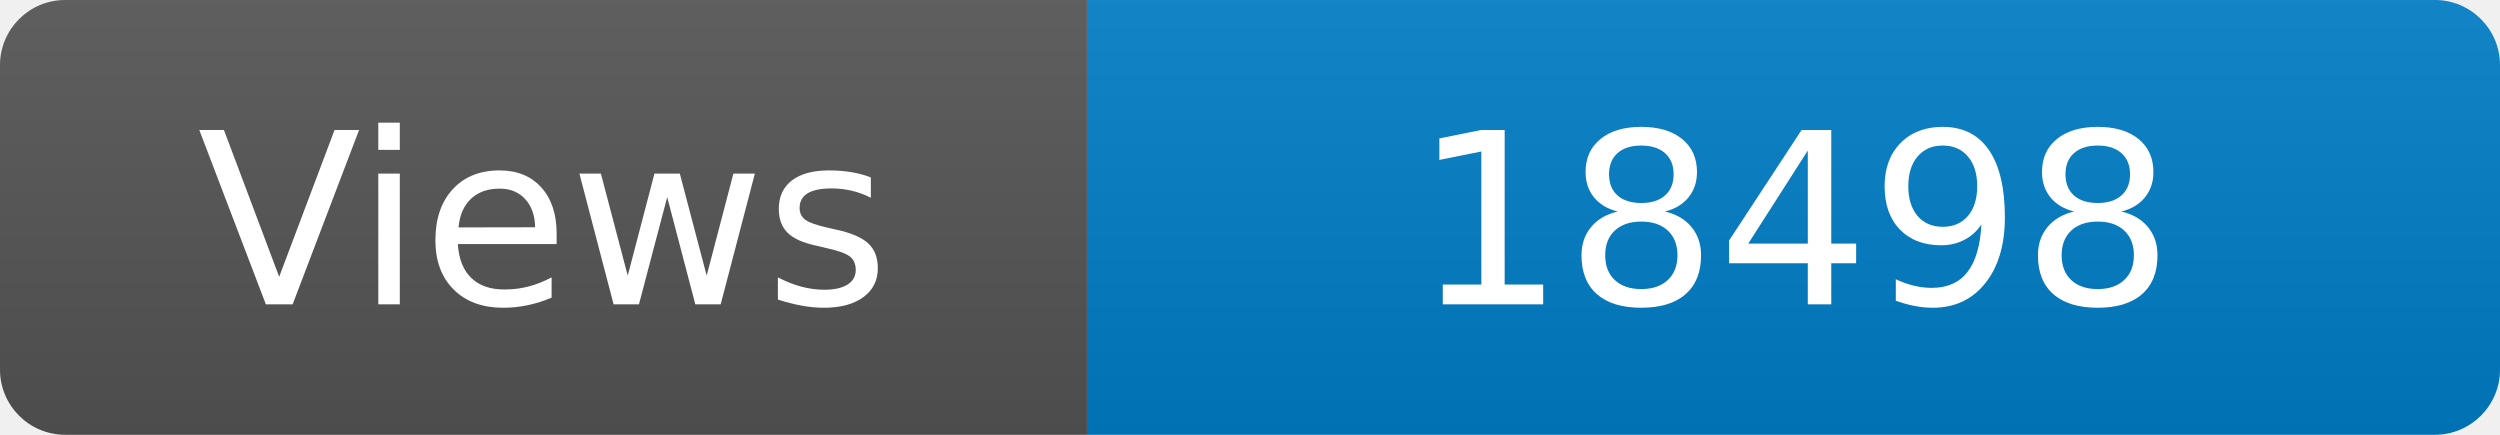
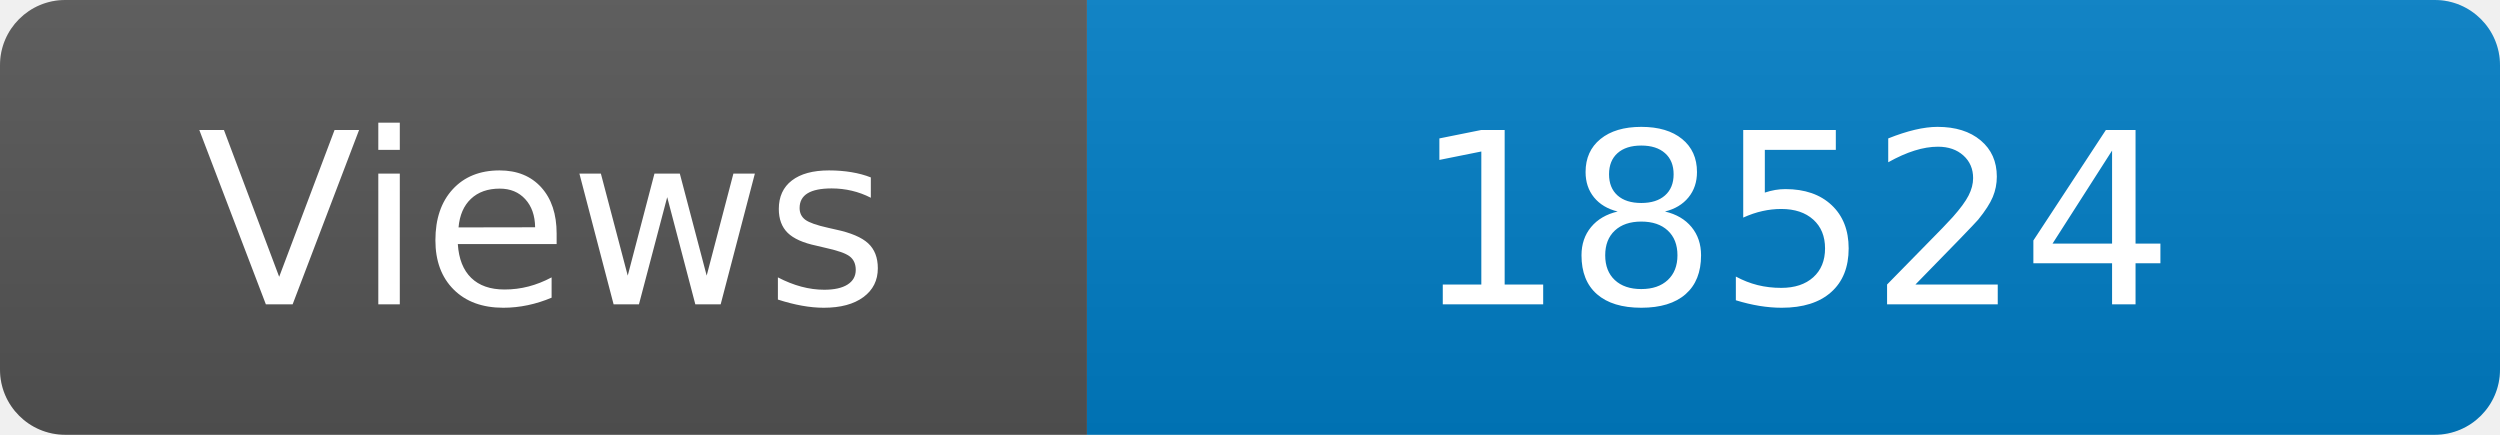
<svg xmlns="http://www.w3.org/2000/svg" width="115" height="20" role="img" aria-label="Maintained?: yes">
  <linearGradient id="s" x2="0" y2="100%">
    <stop offset="0" stop-color="#bbb" stop-opacity=".1" />
    <stop offset="1" stop-opacity=".1" />
  </linearGradient>
  <clipPath id="r">
    <rect width="115" height="20" rx="3" fill="#fff" />
  </clipPath>
  <g clip-path="url(#r)">
    <rect width="50" height="20" fill="#555" />
    <rect x="50" width="160" height="20" fill="#007ec6" />
    <rect width="115" height="20" fill="url(#s)" />
  </g>
  <g fill="#fff" text-anchor="middle" font-family="Verdana,Geneva,DejaVu Sans,sans-serif" font-size="110">
    <text x="250" y="140" transform="scale(.1)" fill="#fff">Views</text>
-     <text x="825" y="140" transform="scale(.1)" fill="#fff">18498</text>
+     <text x="825" y="140" transform="scale(.1)" fill="#fff">18524</text>
  </g>
</svg>
